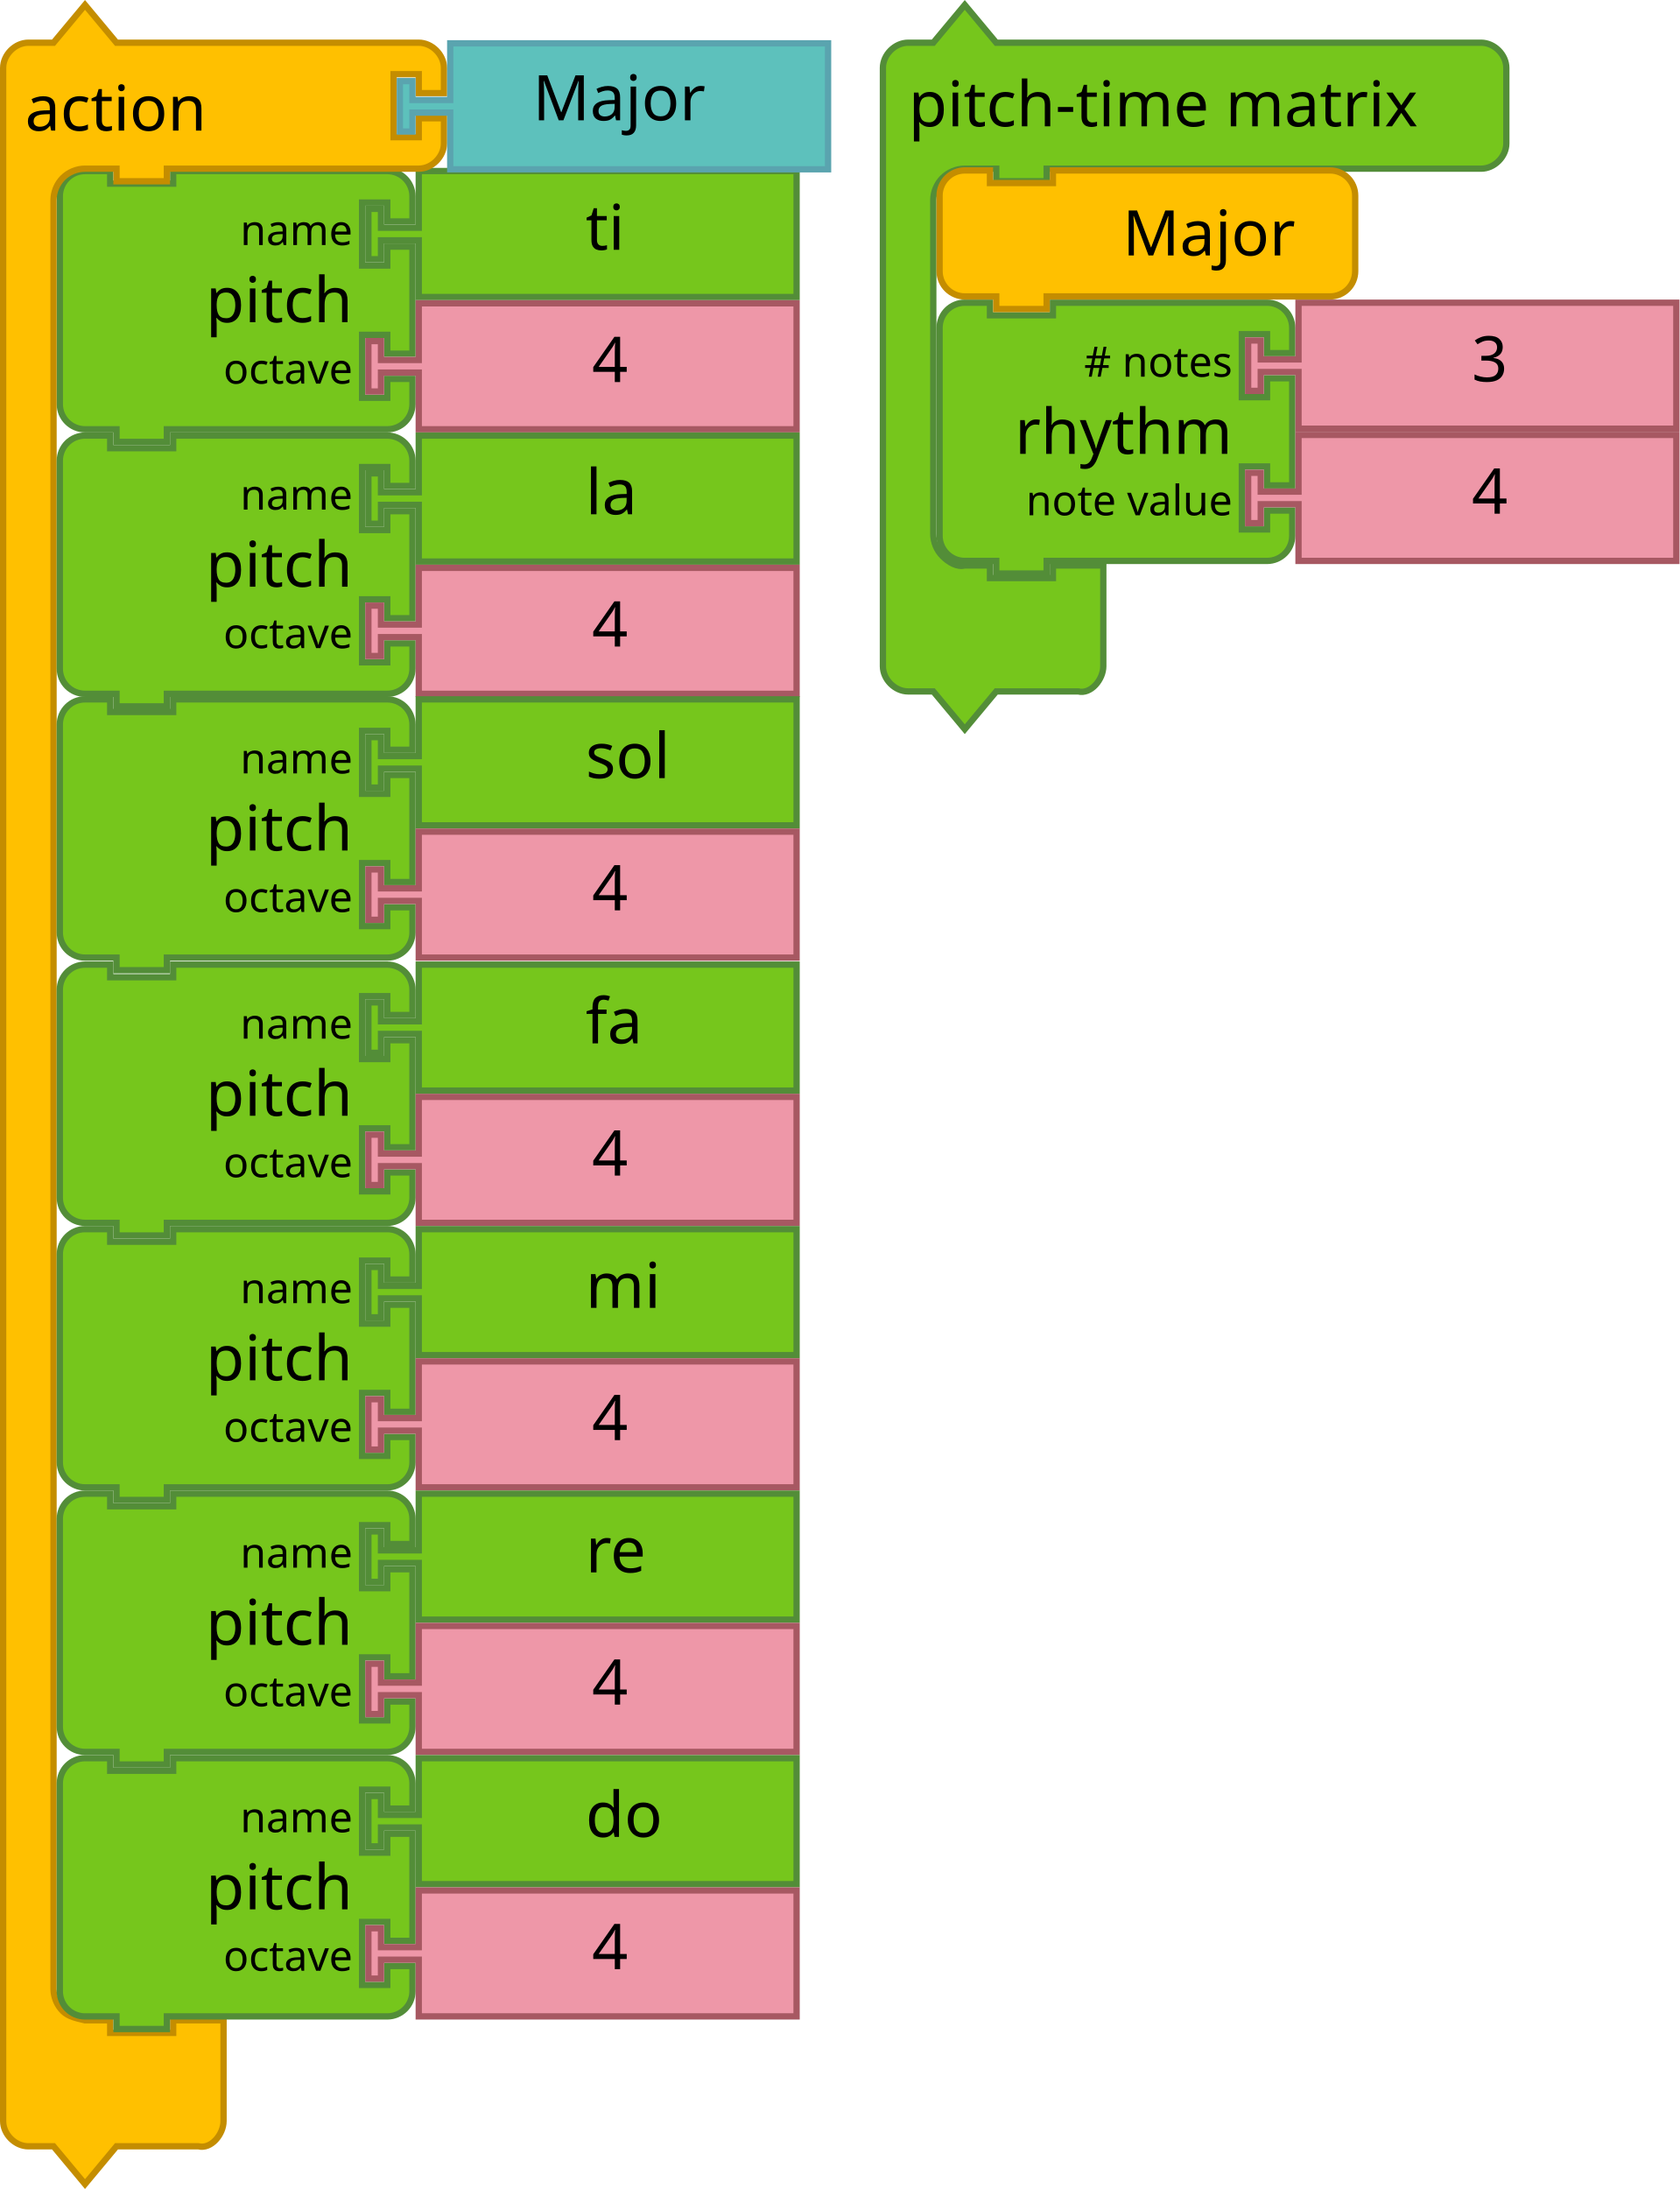
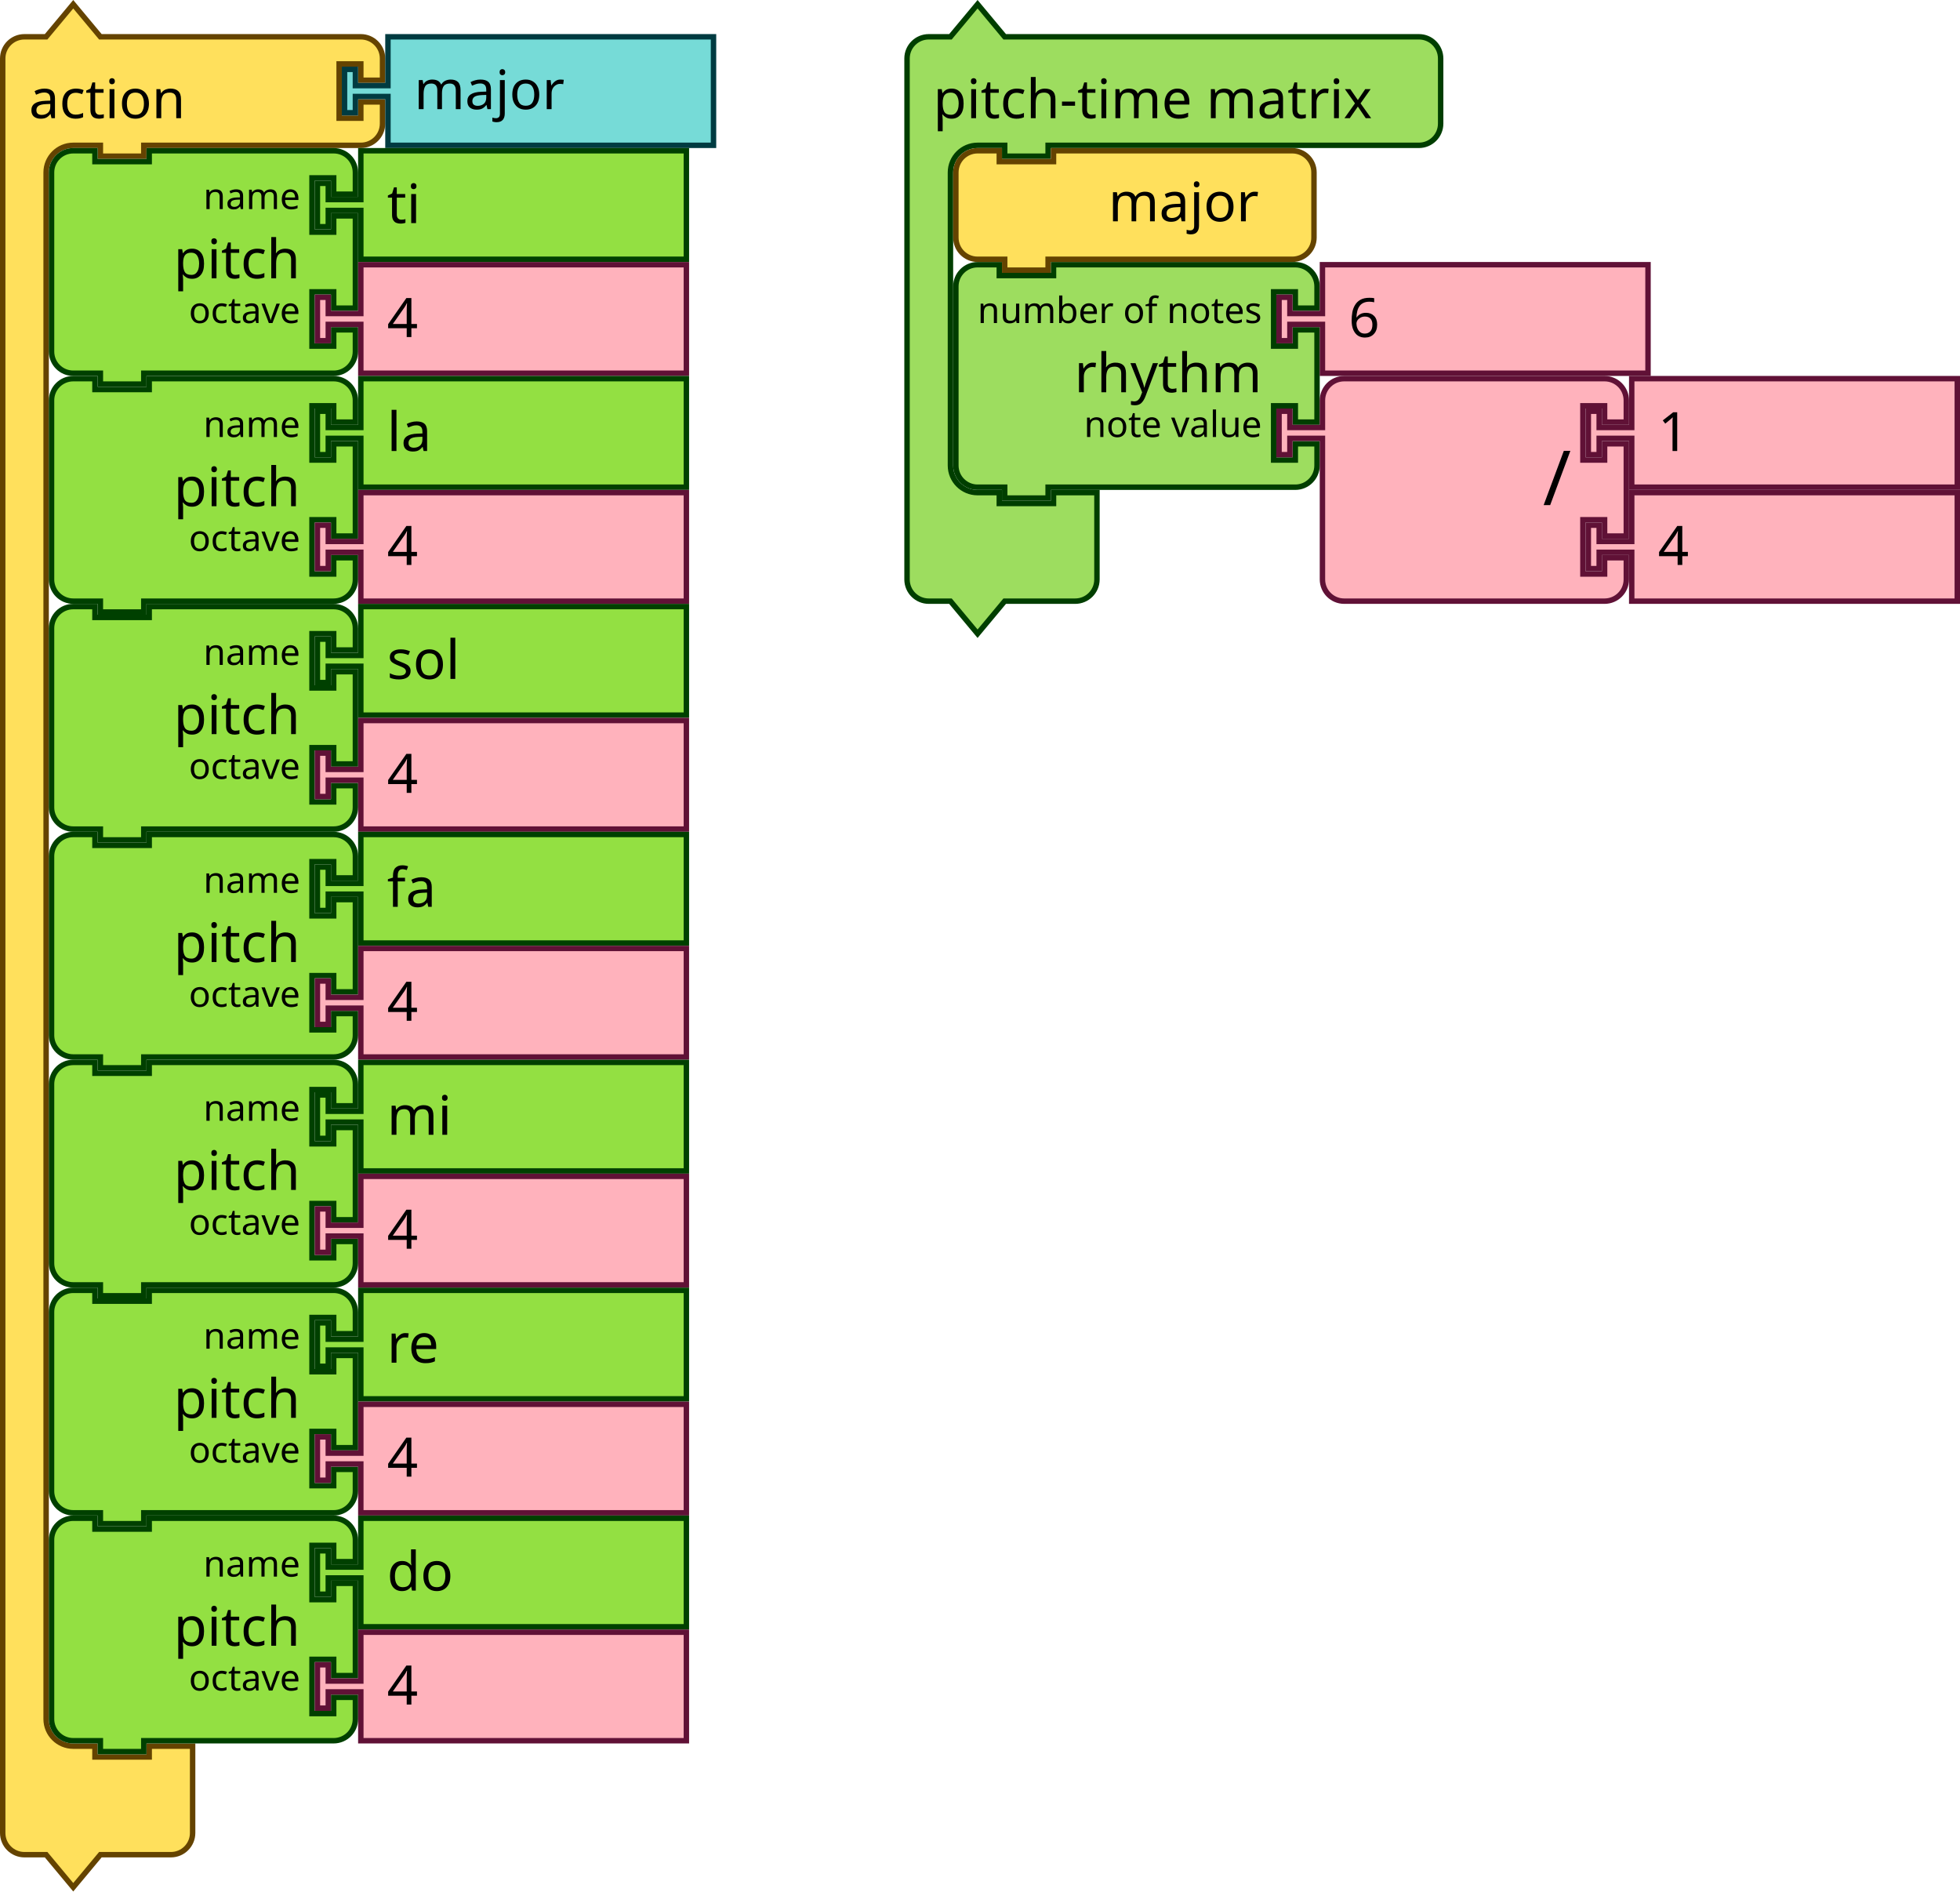
- <svg xmlns="http://www.w3.org/2000/svg" id="svg3641" height="695.124" width="533.416" version="1.1">
+ <svg xmlns="http://www.w3.org/2000/svg" version="1.1" width="541.842" height="522.843" id="svg3641">
  <defs id="defs3668" />
-   <g transform="translate(-18,-41.80545)" id="g4196">
-     <path d="m 37,112.124 0,-8 a 8,8 0 0 1 8,-8 l 8,0 0,4 20,0 0,-4 60,0 8,0 a 8,8 0 0 1 8,8 l 0,8 -8,0 0,-6 -8,0 0,20 8,0 0,-6 8,0 0,34 -8,0 0,-6 -8,0 0,20 8,0 0,-6 8,0 0,8 a 8,8 0 0 1 -8,8 l -8,0 -60,0 -2,0 0,4 -16,0 0,-4 -2,0 -8,0 a 8,8 0 0 1 -8,-8 l 0,-8 0,-42 0,-8 z" id="path3194" style="fill:#76C61C;fill-opacity:1;stroke:#538D38;stroke-width:2;stroke-linecap:round;stroke-opacity:1" />
-     <text id="text3196" style="font-size:20px;font-family:Sans;text-anchor:end;fill:#000000" x="36" y="95.124">
-       <tspan x="130" y="144.124" id="tspan3198">pitch</tspan>
-     </text>
-     <text id="text3200" style="font-size:13.333px;font-family:Sans;text-anchor:end;fill:#000000" x="36" y="97.124">
-       <tspan x="130" y="119.624" id="tspan3202">name</tspan>
-     </text>
-     <text id="text3204" style="font-size:13.333px;font-family:Sans;text-anchor:end;fill:#000000" x="36" y="99.124">
-       <tspan x="130" y="163.624" id="tspan3206">octave</tspan>
-     </text>
-     <path style="fill:#76C61C;fill-opacity:1;stroke:#538D38;stroke-width:2;stroke-linecap:round;stroke-opacity:1" id="path21" d="m 151,96.124 120,0 0,40 -120,0 0,-16 0,-2 -12,0 0,6 -4,0 0,-16 4,0 0,6 12,0 0,-2 z" />
-     <text x="184" style="font-size:20px;font-family:Sans;text-anchor:start;fill:#000000" id="text23" y="95.124">
-       <tspan id="tspan25" y="121.124" x="204">ti</tspan>
-     </text>
-     <path d="m 151,138.124 120,0 0,40 -120,0 0,-16 0,-2 -12,0 0,6 -4,0 0,-16 4,0 0,6 12,0 0,-2 z" id="path21-6" style="fill:#EE97A8;fill-opacity:1;stroke:#A75862;stroke-width:2;stroke-linecap:round;stroke-opacity:1" />
-     <text id="text23-9" style="font-size:20px;font-family:Sans;text-anchor:start;fill:#000000" x="186" y="137.124">
-       <tspan x="206" y="163.124" id="tspan25-8">4</tspan>
-     </text>
-   </g>
-   <path style="fill:#ffc000;fill-opacity:1;stroke:#c48d00;stroke-width:2;stroke-linecap:round;stroke-opacity:1" id="path3027-4" d="m 1,29.562 0,-8 c 0,-4.189 3.811,-8 8,-8 l 8,0 10,-12 10,12 18,0 70,0 8,0 c 4.189,0 8,3.811 8,8 l 0,8 -8,0 0,-6 -8,0 0,20 8,0 0,-6 8,0 0,8 c 0,4.189 -3.811,8 -8,8 l -8,0 -70,0 -2,0 0,4 -16,0 0,-4 -2,0 -8,0 c -2.618,0 -5.22,1.078 -7.071,2.929 C 18.078,58.342 17,60.944 17,63.562 l 0,8 0,552 0,8 c 0,2.618 1.078,5.22 2.929,7.071 1.851,1.851 4.531,2.294 7.071,2.929 l 8,0 0,4 20,0 0,-4 16,0 0,12 0,12 0,8 c 0,4.189 -3.936,9.016 -8,8 l -8,0 -18,0 -10,12 -10,-12 -8,0 c -4.189,0 -8,-3.811 -8,-8 l 0,-8 z" />
-   <text style="font-size:20px;font-family:Sans;text-anchor:start;fill:#000000" id="text3029-4" y="-1.532" x="-0.055">
-     <tspan id="tspan3031-5" y="41.468" x="7.945">action</tspan>
-   </text>
-   <path style="fill:#5DC1BC;fill-opacity:1;stroke:#5AA4AF;stroke-width:2;stroke-linecap:round;stroke-opacity:1" id="path21-2-0" d="m 143,13.757 120,0 0,40 -120,0 0,-16 0,-2 -12,0 0,6 -4,0 0,-16 4,0 0,6 12,0 0,-2 z" />
-   <text style="font-size:20px;font-family:Sans;text-anchor:start;fill:#000000" id="text23-2" y="12.213" x="149.218">
-     <tspan id="tspan25-1" y="38.213" x="169.218">Major</tspan>
-   </text>
-   <g transform="translate(-18,42.19455)" id="g4196-3">
-     <path d="m 37,112.124 0,-8 a 8,8 0 0 1 8,-8 l 8,0 0,4 20,0 0,-4 60,0 8,0 a 8,8 0 0 1 8,8 l 0,8 -8,0 0,-6 -8,0 0,20 8,0 0,-6 8,0 0,34 -8,0 0,-6 -8,0 0,20 8,0 0,-6 8,0 0,8 a 8,8 0 0 1 -8,8 l -8,0 -60,0 -2,0 0,4 -16,0 0,-4 -2,0 -8,0 a 8,8 0 0 1 -8,-8 l 0,-8 0,-42 0,-8 z" id="path3194-6" style="fill:#76C61C;fill-opacity:1;stroke:#538D38;stroke-width:2;stroke-linecap:round;stroke-opacity:1" />
-     <text id="text3196-7" style="font-size:20px;font-family:Sans;text-anchor:end;fill:#000000" x="36" y="95.124">
-       <tspan x="130" y="144.124" id="tspan3198-5">pitch</tspan>
-     </text>
-     <text id="text3200-3" style="font-size:13.333px;font-family:Sans;text-anchor:end;fill:#000000" x="36" y="97.124">
-       <tspan x="130" y="119.624" id="tspan3202-5">name</tspan>
-     </text>
-     <text id="text3204-6" style="font-size:13.333px;font-family:Sans;text-anchor:end;fill:#000000" x="36" y="99.124">
-       <tspan x="130" y="163.624" id="tspan3206-2">octave</tspan>
-     </text>
-     <path style="fill:#76C61C;fill-opacity:1;stroke:#538D38;stroke-width:2;stroke-linecap:round;stroke-opacity:1" id="path21-9" d="m 151,96.124 120,0 0,40 -120,0 0,-16 0,-2 -12,0 0,6 -4,0 0,-16 4,0 0,6 12,0 0,-2 z" />
-     <text x="184" style="font-size:20px;font-family:Sans;text-anchor:start;fill:#000000" id="text23-1" y="95.124">
-       <tspan id="tspan25-2" y="121.124" x="204">la</tspan>
-     </text>
-     <path d="m 151,138.124 120,0 0,40 -120,0 0,-16 0,-2 -12,0 0,6 -4,0 0,-16 4,0 0,6 12,0 0,-2 z" id="path21-6-7" style="fill:#EE97A8;fill-opacity:1;stroke:#A75862;stroke-width:2;stroke-linecap:round;stroke-opacity:1" />
-     <text id="text23-9-0" style="font-size:20px;font-family:Sans;text-anchor:start;fill:#000000" x="186" y="137.124">
-       <tspan x="206" y="163.124" id="tspan25-8-9">4</tspan>
-     </text>
-   </g>
-   <g transform="translate(-18,125.9654)" id="g4196-36">
-     <path d="m 37,112.124 0,-8 a 8,8 0 0 1 8,-8 l 8,0 0,4 20,0 0,-4 60,0 8,0 a 8,8 0 0 1 8,8 l 0,8 -8,0 0,-6 -8,0 0,20 8,0 0,-6 8,0 0,34 -8,0 0,-6 -8,0 0,20 8,0 0,-6 8,0 0,8 a 8,8 0 0 1 -8,8 l -8,0 -60,0 -2,0 0,4 -16,0 0,-4 -2,0 -8,0 a 8,8 0 0 1 -8,-8 l 0,-8 0,-42 0,-8 z" id="path3194-0" style="fill:#76C61C;fill-opacity:1;stroke:#538D38;stroke-width:2;stroke-linecap:round;stroke-opacity:1" />
-     <text id="text3196-6" style="font-size:20px;font-family:Sans;text-anchor:end;fill:#000000" x="36" y="95.124">
-       <tspan x="130" y="144.124" id="tspan3198-2">pitch</tspan>
-     </text>
-     <text id="text3200-6" style="font-size:13.333px;font-family:Sans;text-anchor:end;fill:#000000" x="36" y="97.124">
-       <tspan x="130" y="119.624" id="tspan3202-1">name</tspan>
-     </text>
-     <text id="text3204-8" style="font-size:13.333px;font-family:Sans;text-anchor:end;fill:#000000" x="36" y="99.124">
-       <tspan x="130" y="163.624" id="tspan3206-7">octave</tspan>
-     </text>
-     <path style="fill:#76C61C;fill-opacity:1;stroke:#538D38;stroke-width:2;stroke-linecap:round;stroke-opacity:1" id="path21-92" d="m 151,96.124 120,0 0,40 -120,0 0,-16 0,-2 -12,0 0,6 -4,0 0,-16 4,0 0,6 12,0 0,-2 z" />
-     <text x="184" style="font-size:20px;font-family:Sans;text-anchor:start;fill:#000000" id="text23-0" y="95.124">
-       <tspan id="tspan25-23" y="121.124" x="204">sol</tspan>
-     </text>
-     <path d="m 151,138.124 120,0 0,40 -120,0 0,-16 0,-2 -12,0 0,6 -4,0 0,-16 4,0 0,6 12,0 0,-2 z" id="path21-6-75" style="fill:#EE97A8;fill-opacity:1;stroke:#A75862;stroke-width:2;stroke-linecap:round;stroke-opacity:1" />
-     <text id="text23-9-9" style="font-size:20px;font-family:Sans;text-anchor:start;fill:#000000" x="186" y="137.124">
-       <tspan x="206" y="163.124" id="tspan25-8-2">4</tspan>
-     </text>
-   </g>
-   <g transform="translate(-18,210.1945)" id="g4196-2">
-     <path d="m 37,112.124 0,-8 a 8,8 0 0 1 8,-8 l 8,0 0,4 20,0 0,-4 60,0 8,0 a 8,8 0 0 1 8,8 l 0,8 -8,0 0,-6 -8,0 0,20 8,0 0,-6 8,0 0,34 -8,0 0,-6 -8,0 0,20 8,0 0,-6 8,0 0,8 a 8,8 0 0 1 -8,8 l -8,0 -60,0 -2,0 0,4 -16,0 0,-4 -2,0 -8,0 a 8,8 0 0 1 -8,-8 l 0,-8 0,-42 0,-8 z" id="path3194-8" style="fill:#76C61C;fill-opacity:1;stroke:#538D38;stroke-width:2;stroke-linecap:round;stroke-opacity:1" />
-     <text id="text3196-9" style="font-size:20px;font-family:Sans;text-anchor:end;fill:#000000" x="36" y="95.124">
-       <tspan x="130" y="144.124" id="tspan3198-7">pitch</tspan>
-     </text>
-     <text id="text3200-36" style="font-size:13.333px;font-family:Sans;text-anchor:end;fill:#000000" x="36" y="97.124">
-       <tspan x="130" y="119.624" id="tspan3202-12">name</tspan>
-     </text>
-     <text id="text3204-9" style="font-size:13.333px;font-family:Sans;text-anchor:end;fill:#000000" x="36" y="99.124">
-       <tspan x="130" y="163.624" id="tspan3206-3">octave</tspan>
-     </text>
-     <path style="fill:#76C61C;fill-opacity:1;stroke:#538D38;stroke-width:2;stroke-linecap:round;stroke-opacity:1" id="path21-1" d="m 151,96.124 120,0 0,40 -120,0 0,-16 0,-2 -12,0 0,6 -4,0 0,-16 4,0 0,6 12,0 0,-2 z" />
-     <text x="184" style="font-size:20px;font-family:Sans;text-anchor:start;fill:#000000" id="text23-94" y="95.124">
-       <tspan id="tspan25-7" y="121.124" x="204">fa</tspan>
-     </text>
-     <path d="m 151,138.124 120,0 0,40 -120,0 0,-16 0,-2 -12,0 0,6 -4,0 0,-16 4,0 0,6 12,0 0,-2 z" id="path21-6-8" style="fill:#EE97A8;fill-opacity:1;stroke:#A75862;stroke-width:2;stroke-linecap:round;stroke-opacity:1" />
-     <text id="text23-9-4" style="font-size:20px;font-family:Sans;text-anchor:start;fill:#000000" x="186" y="137.124">
-       <tspan x="206" y="163.124" id="tspan25-8-5">4</tspan>
-     </text>
-   </g>
-   <g transform="translate(-18,294.1945)" id="g4196-0">
-     <path d="m 37,112.124 0,-8 a 8,8 0 0 1 8,-8 l 8,0 0,4 20,0 0,-4 60,0 8,0 a 8,8 0 0 1 8,8 l 0,8 -8,0 0,-6 -8,0 0,20 8,0 0,-6 8,0 0,34 -8,0 0,-6 -8,0 0,20 8,0 0,-6 8,0 0,8 a 8,8 0 0 1 -8,8 l -8,0 -60,0 -2,0 0,4 -16,0 0,-4 -2,0 -8,0 a 8,8 0 0 1 -8,-8 l 0,-8 0,-42 0,-8 z" id="path3194-3" style="fill:#76C61C;fill-opacity:1;stroke:#538D38;stroke-width:2;stroke-linecap:round;stroke-opacity:1" />
-     <text id="text3196-61" style="font-size:20px;font-family:Sans;text-anchor:end;fill:#000000" x="36" y="95.124">
-       <tspan x="130" y="144.124" id="tspan3198-0">pitch</tspan>
-     </text>
-     <text id="text3200-63" style="font-size:13.333px;font-family:Sans;text-anchor:end;fill:#000000" x="36" y="97.124">
-       <tspan x="130" y="119.624" id="tspan3202-2">name</tspan>
-     </text>
-     <text id="text3204-0" style="font-size:13.333px;font-family:Sans;text-anchor:end;fill:#000000" x="36" y="99.124">
-       <tspan x="130" y="163.624" id="tspan3206-6">octave</tspan>
-     </text>
-     <path style="fill:#76C61C;fill-opacity:1;stroke:#538D38;stroke-width:2;stroke-linecap:round;stroke-opacity:1" id="path21-15" d="m 151,96.124 120,0 0,40 -120,0 0,-16 0,-2 -12,0 0,6 -4,0 0,-16 4,0 0,6 12,0 0,-2 z" />
-     <text x="184" style="font-size:20px;font-family:Sans;text-anchor:start;fill:#000000" id="text23-5" y="95.124">
-       <tspan id="tspan25-4" y="121.124" x="204">mi</tspan>
-     </text>
-     <path d="m 151,138.124 120,0 0,40 -120,0 0,-16 0,-2 -12,0 0,6 -4,0 0,-16 4,0 0,6 12,0 0,-2 z" id="path21-6-76" style="fill:#EE97A8;fill-opacity:1;stroke:#A75862;stroke-width:2;stroke-linecap:round;stroke-opacity:1" />
-     <text id="text23-9-5" style="font-size:20px;font-family:Sans;text-anchor:start;fill:#000000" x="186" y="137.124">
-       <tspan x="206" y="163.124" id="tspan25-8-6">4</tspan>
-     </text>
-   </g>
-   <g transform="translate(-18,378.1945)" id="g4196-9">
-     <path d="m 37,112.124 0,-8 a 8,8 0 0 1 8,-8 l 8,0 0,4 20,0 0,-4 60,0 8,0 a 8,8 0 0 1 8,8 l 0,8 -8,0 0,-6 -8,0 0,20 8,0 0,-6 8,0 0,34 -8,0 0,-6 -8,0 0,20 8,0 0,-6 8,0 0,8 a 8,8 0 0 1 -8,8 l -8,0 -60,0 -2,0 0,4 -16,0 0,-4 -2,0 -8,0 a 8,8 0 0 1 -8,-8 l 0,-8 0,-42 0,-8 z" id="path3194-37" style="fill:#76C61C;fill-opacity:1;stroke:#538D38;stroke-width:2;stroke-linecap:round;stroke-opacity:1" />
-     <text id="text3196-4" style="font-size:20px;font-family:Sans;text-anchor:end;fill:#000000" x="36" y="95.124">
-       <tspan x="130" y="144.124" id="tspan3198-52">pitch</tspan>
-     </text>
-     <text id="text3200-5" style="font-size:13.333px;font-family:Sans;text-anchor:end;fill:#000000" x="36" y="97.124">
-       <tspan x="130" y="119.624" id="tspan3202-4">name</tspan>
-     </text>
-     <text id="text3204-7" style="font-size:13.333px;font-family:Sans;text-anchor:end;fill:#000000" x="36" y="99.124">
-       <tspan x="130" y="163.624" id="tspan3206-4">octave</tspan>
-     </text>
-     <path style="fill:#76C61C;fill-opacity:1;stroke:#538D38;stroke-width:2;stroke-linecap:round;stroke-opacity:1" id="path21-4" d="m 151,96.124 120,0 0,40 -120,0 0,-16 0,-2 -12,0 0,6 -4,0 0,-16 4,0 0,6 12,0 0,-2 z" />
-     <text x="184" style="font-size:20px;font-family:Sans;text-anchor:start;fill:#000000" id="text23-3" y="95.124">
-       <tspan id="tspan25-0" y="121.124" x="204">re</tspan>
-     </text>
-     <path d="m 151,138.124 120,0 0,40 -120,0 0,-16 0,-2 -12,0 0,6 -4,0 0,-16 4,0 0,6 12,0 0,-2 z" id="path21-6-78" style="fill:#EE97A8;fill-opacity:1;stroke:#A75862;stroke-width:2;stroke-linecap:round;stroke-opacity:1" />
-     <text id="text23-9-6" style="font-size:20px;font-family:Sans;text-anchor:start;fill:#000000" x="186" y="137.124">
-       <tspan x="206" y="163.124" id="tspan25-8-8">4</tspan>
-     </text>
-   </g>
-   <g transform="translate(-18,462.1945)" id="g4196-8">
-     <path d="m 37,112.124 0,-8 a 8,8 0 0 1 8,-8 l 8,0 0,4 20,0 0,-4 60,0 8,0 a 8,8 0 0 1 8,8 l 0,8 -8,0 0,-6 -8,0 0,20 8,0 0,-6 8,0 0,34 -8,0 0,-6 -8,0 0,20 8,0 0,-6 8,0 0,8 a 8,8 0 0 1 -8,8 l -8,0 -60,0 -2,0 0,4 -16,0 0,-4 -2,0 -8,0 a 8,8 0 0 1 -8,-8 l 0,-8 0,-42 0,-8 z" id="path3194-4" style="fill:#76C61C;fill-opacity:1;stroke:#538D38;stroke-width:2;stroke-linecap:round;stroke-opacity:1" />
-     <text id="text3196-3" style="font-size:20px;font-family:Sans;text-anchor:end;fill:#000000" x="36" y="95.124">
-       <tspan x="130" y="144.124" id="tspan3198-1">pitch</tspan>
-     </text>
-     <text id="text3200-4" style="font-size:13.333px;font-family:Sans;text-anchor:end;fill:#000000" x="36" y="97.124">
-       <tspan x="130" y="119.624" id="tspan3202-9">name</tspan>
-     </text>
-     <text id="text3204-2" style="font-size:13.333px;font-family:Sans;text-anchor:end;fill:#000000" x="36" y="99.124">
-       <tspan x="130" y="163.624" id="tspan3206-0">octave</tspan>
-     </text>
-     <path style="fill:#76C61C;fill-opacity:1;stroke:#538D38;stroke-width:2;stroke-linecap:round;stroke-opacity:1" id="path21-68" d="m 151,96.124 120,0 0,40 -120,0 0,-16 0,-2 -12,0 0,6 -4,0 0,-16 4,0 0,6 12,0 0,-2 z" />
-     <text x="184" style="font-size:20px;font-family:Sans;text-anchor:start;fill:#000000" id="text23-92" y="95.124">
-       <tspan id="tspan25-6" y="121.124" x="204">do</tspan>
-     </text>
-     <path d="m 151,138.124 120,0 0,40 -120,0 0,-16 0,-2 -12,0 0,6 -4,0 0,-16 4,0 0,6 12,0 0,-2 z" id="path21-6-6" style="fill:#EE97A8;fill-opacity:1;stroke:#A75862;stroke-width:2;stroke-linecap:round;stroke-opacity:1" />
-     <text id="text23-9-49" style="font-size:20px;font-family:Sans;text-anchor:start;fill:#000000" x="186" y="137.124">
-       <tspan x="206" y="163.124" id="tspan25-8-50">4</tspan>
-     </text>
-   </g>
-   <g id="g5004" transform="translate(-206.5836,-33.99999)">
-     <path style="fill:#76C61C;fill-opacity:1;stroke:#538D38;stroke-width:2;stroke-linecap:round;stroke-opacity:1" id="path3194-5" d="m 505,146.124 0,-8 a 8,8 0 0 1 8,-8 l 8,0 0,4 20,0 0,-4 60,0 8,0 a 8,8 0 0 1 8,8 l 0,8 -8,0 0,-6 -8,0 0,20 8,0 0,-6 8,0 0,34 -8,0 0,-6 -8,0 0,20 8,0 0,-6 8,0 0,8 a 8,8 0 0 1 -8,8 l -8,0 -60,0 -2,0 0,4 -16,0 0,-4 -2,0 -8,0 a 8,8 0 0 1 -8,-8 l 0,-8 0,-42 0,-8 z" />
-     <text style="font-size:20px;font-family:Sans;text-anchor:end;fill:#000000" id="text3196-8" x="504" y="129.124">
-       <tspan id="tspan3198-7-3" y="178.124" x="598">rhythm</tspan>
-     </text>
-     <text style="font-size:13.333px;font-family:Sans;text-anchor:end;fill:#000000" id="text3200-4-6" x="504" y="131.124">
-       <tspan id="tspan3202-8" y="153.624" x="598"># notes</tspan>
-     </text>
-     <text style="font-size:13.333px;font-family:Sans;text-anchor:end;fill:#000000" id="text3204-2-0" x="504" y="133.124">
-       <tspan id="tspan3206-3-6" y="197.624" x="598">note value</tspan>
-     </text>
-     <path style="fill:#EE97A8;fill-opacity:1;stroke:#A75862;stroke-width:2;stroke-linecap:round;stroke-opacity:1" id="path21-6-1" d="m 619,172.124 120,0 0,40 -120,0 0,-16 0,-2 -12,0 0,6 -4,0 0,-16 4,0 0,6 12,0 0,-2 z" />
-     <text y="171.124" x="654" style="font-size:20px;font-family:Sans;text-anchor:start;fill:#000000" id="text23-9-1">
-       <tspan id="tspan25-8-9-7" y="197.124" x="674">4</tspan>
-     </text>
-     <path style="fill:#EE97A8;fill-opacity:1;stroke:#A75862;stroke-width:2;stroke-linecap:round;stroke-opacity:1" id="path21-6-15" d="m 619,130.124 120,0 0,40 -120,0 0,-16 0,-2 -12,0 0,6 -4,0 0,-16 4,0 0,6 12,0 0,-2 z" />
-     <text y="129.124" x="654" style="font-size:20px;font-family:Sans;text-anchor:start;fill:#000000" id="text23-9-6-9">
-       <tspan id="tspan25-8-1" y="155.124" x="674">3</tspan>
-     </text>
-     <path style="fill:#76C61C;fill-opacity:1;stroke:#538D38;stroke-width:2;stroke-linecap:round;stroke-opacity:1" id="path3660" d="m 487,63.562 0,-8 c 0,-4.189 3.811,-8 8,-8 l 8,0 10,-12 10,12 18,0 128,0 8,0 c 4.189,0 8,3.811 8,8 l 0,8 0,8 0,8 c 0,4.189 -3.811,8 -8,8 l -8,0 -128,0 -2,0 0,4 -16,0 0,-4 -2,0 -8,0 c -2.618,0 -5.22,1.078 -7.071,2.929 C 504.078,92.342 503,94.944 503,97.562 l 0,8 0,90 0,8 c 0,2.618 1.078,5.22 2.929,7.071 1.851,1.851 4.531,3.564 7.071,2.929 l 8,0 0,4 20,0 0,-4 16,0 0,12 0,12 0,8 c 0,4.189 -3.936,9.016 -8,8 l -8,0 -18,0 -10,12 -10,-12 -8,0 c -4.189,0 -8,-3.811 -8,-8 l 0,-8 z" />
-     <text y="31.124" x="487.145" style="font-size:20px;font-family:Sans;text-anchor:start;fill:#000000" id="text3662">
-       <tspan id="tspan3664" y="74.124" x="495.145">pitch-time matrix</tspan>
-     </text>
-     <g id="g3918-9" transform="translate(504,87.12408)">
-       <path d="M 1,17 1,9 A 8,8 0 0 1 9,1 l 8,0 0,4 20,0 0,-4 80,0 8,0 a 8,8 0 0 1 8,8 l 0,8 0,8 0,8 a 8,8 0 0 1 -8,8 l -8,0 -80,0 -2,0 0,4 -16,0 0,-4 -2,0 -8,0 A 8,8 0 0 1 1,33 l 0,-8 z" id="path3058-8" style="fill:#ffc000;fill-opacity:1;stroke:#c48d00;stroke-width:2;stroke-linecap:round;stroke-opacity:1" />
-       <text id="text3060-6" style="font-size:20px;font-family:Sans;text-anchor:end;fill:#000000">
-         <tspan x="114" y="28" id="tspan3062-0">Major</tspan>
-       </text>
+   <g id="g959" transform="translate(0,0.4215374)">
+     <g id="g957" transform="scale(1.5)">
+       <path id="path947" style="fill:#ffe05c;fill-opacity:1;stroke:#644300;stroke-width:1;stroke-linecap:round;stroke-opacity:1" d="m 0.5,14.5 v -4 a 4,4 90 0 1 4,-4 h 4 l 5,-6 5,6 h 9 35 4 a 4,4 90 0 1 4,4 v 4 h -4 v -3 h -4 v 10 h 4 v -3 h 4 v 4 a 4,4 90 0 1 -4,4 h -4 -35 -1 v 2 h -8 v -2 h -1 -4 a 5,5 90 0 0 -5,5 v 4 4 273 4 a 5,5 90 0 0 5,5 h 4 v 2 h 10 v -2 h 8 v 6 6 4 a 4,4 90 0 1 -4,4 h -4 -9 l -5,6 -5,-6 h -4 a 4,4 90 0 1 -4,-4 v -4 z" />
+       <text id="text951" style="font-size:10px;font-family:sans-serif;text-anchor:start;fill:#000000">
+         <tspan id="tspan949" y="21.5" x="5.333">action</tspan>
+       </text>
+       <text id="text955" style="font-size:6.667px;font-family:sans-serif;text-anchor:end;fill:#000000">
+         <tspan id="tspan953" y="5.25" x="60.333" />
+       </text>
+     </g>
+   </g>
+   <g id="g969" transform="translate(94.5,9.421537)">
+     <g id="g967" transform="scale(1.5)">
+       <path id="path961" style="fill:#76dbd7;fill-opacity:1;stroke:#003b41;stroke-width:1;stroke-linecap:round;stroke-opacity:1" d="m 8.5,0.5 h 60 v 20 h -60 v -8 -1 h -6 v 3 h -2 v -8 h 2 v 3 h 6 v -1 z" />
+       <text id="text965" style="font-size:10px;font-family:sans-serif;text-anchor:start;fill:#000000">
+         <tspan id="tspan963" y="13.833" x="13.333">major</tspan>
+       </text>
+     </g>
+   </g>
+   <g id="g987" transform="translate(13.5,40.92154)">
+     <g id="g985" transform="scale(1.5)">
+       <path id="path971" style="fill:#93e042;fill-opacity:1;stroke:#004000;stroke-width:1;stroke-linecap:round;stroke-opacity:1" d="m 0.5,8.5 v -4 a 4,4 90 0 1 4,-4 h 4 v 2 h 10 v -2 h 30 4 a 4,4 90 0 1 4,4 v 4 h -4 v -3 h -4 v 10 h 4 v -3 h 4 v 17 h -4 v -3 h -4 v 10 h 4 v -3 h 4 v 4 a 4,4 90 0 1 -4,4 h -4 -30 -1 v 2 h -8 v -2 h -1 -4 a 4,4 90 0 1 -4,-4 v -4 -21 z" />
+       <text id="text975" style="font-size:10px;font-family:sans-serif;text-anchor:end;fill:#000000">
+         <tspan id="tspan973" y="24" x="46.333">pitch</tspan>
+       </text>
+       <text id="text979" style="font-size:6.667px;font-family:sans-serif;text-anchor:end;fill:#000000">
+         <tspan id="tspan977" y="11.25" x="46.333">name</tspan>
+       </text>
+       <text id="text983" style="font-size:6.667px;font-family:sans-serif;text-anchor:end;fill:#000000">
+         <tspan id="tspan981" y="32.25" x="46.333">octave</tspan>
+       </text>
+     </g>
+   </g>
+   <g id="g997" transform="translate(87,40.92154)">
+     <g id="g995" transform="scale(1.5)">
+       <path id="path989" style="fill:#93e042;fill-opacity:1;stroke:#004000;stroke-width:1;stroke-linecap:round;stroke-opacity:1" d="m 8.5,0.5 h 60 v 20 h -60 v -8 -1 h -6 v 3 h -2 v -8 h 2 v 3 h 6 v -1 z" />
+       <text id="text993" style="font-size:10px;font-family:sans-serif;text-anchor:start;fill:#000000">
+         <tspan id="tspan991" y="13.833" x="13.333">ti</tspan>
+       </text>
+     </g>
+   </g>
+   <g id="g1007" transform="translate(87,72.42154)">
+     <g id="g1005" transform="scale(1.5)">
+       <path id="path999" style="fill:#ffb2bc;fill-opacity:1;stroke:#601136;stroke-width:1;stroke-linecap:round;stroke-opacity:1" d="m 8.5,0.5 h 60 v 20 h -60 v -8 -1 h -6 v 3 h -2 v -8 h 2 v 3 h 6 v -1 z" />
+       <text id="text1003" style="font-size:10px;font-family:sans-serif;text-anchor:start;fill:#000000">
+         <tspan id="tspan1001" y="13.833" x="13.333">4</tspan>
+       </text>
+     </g>
+   </g>
+   <g id="g1025" transform="translate(13.5,103.9215)">
+     <g id="g1023" transform="scale(1.5)">
+       <path id="path1009" style="fill:#93e042;fill-opacity:1;stroke:#004000;stroke-width:1;stroke-linecap:round;stroke-opacity:1" d="m 0.5,8.5 v -4 a 4,4 90 0 1 4,-4 h 4 v 2 h 10 v -2 h 30 4 a 4,4 90 0 1 4,4 v 4 h -4 v -3 h -4 v 10 h 4 v -3 h 4 v 17 h -4 v -3 h -4 v 10 h 4 v -3 h 4 v 4 a 4,4 90 0 1 -4,4 h -4 -30 -1 v 2 h -8 v -2 h -1 -4 a 4,4 90 0 1 -4,-4 v -4 -21 z" />
+       <text id="text1013" style="font-size:10px;font-family:sans-serif;text-anchor:end;fill:#000000">
+         <tspan id="tspan1011" y="24" x="46.333">pitch</tspan>
+       </text>
+       <text id="text1017" style="font-size:6.667px;font-family:sans-serif;text-anchor:end;fill:#000000">
+         <tspan id="tspan1015" y="11.25" x="46.333">name</tspan>
+       </text>
+       <text id="text1021" style="font-size:6.667px;font-family:sans-serif;text-anchor:end;fill:#000000">
+         <tspan id="tspan1019" y="32.25" x="46.333">octave</tspan>
+       </text>
+     </g>
+   </g>
+   <g id="g1035" transform="translate(87,103.9215)">
+     <g id="g1033" transform="scale(1.5)">
+       <path id="path1027" style="fill:#93e042;fill-opacity:1;stroke:#004000;stroke-width:1;stroke-linecap:round;stroke-opacity:1" d="m 8.5,0.5 h 60 v 20 h -60 v -8 -1 h -6 v 3 h -2 v -8 h 2 v 3 h 6 v -1 z" />
+       <text id="text1031" style="font-size:10px;font-family:sans-serif;text-anchor:start;fill:#000000">
+         <tspan id="tspan1029" y="13.833" x="13.333">la</tspan>
+       </text>
+     </g>
+   </g>
+   <g id="g1045" transform="translate(87,135.4215)">
+     <g id="g1043" transform="scale(1.5)">
+       <path id="path1037" style="fill:#ffb2bc;fill-opacity:1;stroke:#601136;stroke-width:1;stroke-linecap:round;stroke-opacity:1" d="m 8.5,0.5 h 60 v 20 h -60 v -8 -1 h -6 v 3 h -2 v -8 h 2 v 3 h 6 v -1 z" />
+       <text id="text1041" style="font-size:10px;font-family:sans-serif;text-anchor:start;fill:#000000">
+         <tspan id="tspan1039" y="13.833" x="13.333">4</tspan>
+       </text>
+     </g>
+   </g>
+   <g id="g1063" transform="translate(13.5,166.9215)">
+     <g id="g1061" transform="scale(1.5)">
+       <path id="path1047" style="fill:#93e042;fill-opacity:1;stroke:#004000;stroke-width:1;stroke-linecap:round;stroke-opacity:1" d="m 0.5,8.5 v -4 a 4,4 90 0 1 4,-4 h 4 v 2 h 10 v -2 h 30 4 a 4,4 90 0 1 4,4 v 4 h -4 v -3 h -4 v 10 h 4 v -3 h 4 v 17 h -4 v -3 h -4 v 10 h 4 v -3 h 4 v 4 a 4,4 90 0 1 -4,4 h -4 -30 -1 v 2 h -8 v -2 h -1 -4 a 4,4 90 0 1 -4,-4 v -4 -21 z" />
+       <text id="text1051" style="font-size:10px;font-family:sans-serif;text-anchor:end;fill:#000000">
+         <tspan id="tspan1049" y="24" x="46.333">pitch</tspan>
+       </text>
+       <text id="text1055" style="font-size:6.667px;font-family:sans-serif;text-anchor:end;fill:#000000">
+         <tspan id="tspan1053" y="11.25" x="46.333">name</tspan>
+       </text>
+       <text id="text1059" style="font-size:6.667px;font-family:sans-serif;text-anchor:end;fill:#000000">
+         <tspan id="tspan1057" y="32.25" x="46.333">octave</tspan>
+       </text>
+     </g>
+   </g>
+   <g id="g1073" transform="translate(87,166.9215)">
+     <g id="g1071" transform="scale(1.5)">
+       <path id="path1065" style="fill:#93e042;fill-opacity:1;stroke:#004000;stroke-width:1;stroke-linecap:round;stroke-opacity:1" d="m 8.5,0.5 h 60 v 20 h -60 v -8 -1 h -6 v 3 h -2 v -8 h 2 v 3 h 6 v -1 z" />
+       <text id="text1069" style="font-size:10px;font-family:sans-serif;text-anchor:start;fill:#000000">
+         <tspan id="tspan1067" y="13.833" x="13.333">sol</tspan>
+       </text>
+     </g>
+   </g>
+   <g id="g1083" transform="translate(87,198.4215)">
+     <g id="g1081" transform="scale(1.5)">
+       <path id="path1075" style="fill:#ffb2bc;fill-opacity:1;stroke:#601136;stroke-width:1;stroke-linecap:round;stroke-opacity:1" d="m 8.5,0.5 h 60 v 20 h -60 v -8 -1 h -6 v 3 h -2 v -8 h 2 v 3 h 6 v -1 z" />
+       <text id="text1079" style="font-size:10px;font-family:sans-serif;text-anchor:start;fill:#000000">
+         <tspan id="tspan1077" y="13.833" x="13.333">4</tspan>
+       </text>
+     </g>
+   </g>
+   <g id="g1101" transform="translate(13.5,229.9215)">
+     <g id="g1099" transform="scale(1.5)">
+       <path id="path1085" style="fill:#93e042;fill-opacity:1;stroke:#004000;stroke-width:1;stroke-linecap:round;stroke-opacity:1" d="m 0.5,8.5 v -4 a 4,4 90 0 1 4,-4 h 4 v 2 h 10 v -2 h 30 4 a 4,4 90 0 1 4,4 v 4 h -4 v -3 h -4 v 10 h 4 v -3 h 4 v 17 h -4 v -3 h -4 v 10 h 4 v -3 h 4 v 4 a 4,4 90 0 1 -4,4 h -4 -30 -1 v 2 h -8 v -2 h -1 -4 a 4,4 90 0 1 -4,-4 v -4 -21 z" />
+       <text id="text1089" style="font-size:10px;font-family:sans-serif;text-anchor:end;fill:#000000">
+         <tspan id="tspan1087" y="24" x="46.333">pitch</tspan>
+       </text>
+       <text id="text1093" style="font-size:6.667px;font-family:sans-serif;text-anchor:end;fill:#000000">
+         <tspan id="tspan1091" y="11.25" x="46.333">name</tspan>
+       </text>
+       <text id="text1097" style="font-size:6.667px;font-family:sans-serif;text-anchor:end;fill:#000000">
+         <tspan id="tspan1095" y="32.25" x="46.333">octave</tspan>
+       </text>
+     </g>
+   </g>
+   <g id="g1111" transform="translate(87,229.9215)">
+     <g id="g1109" transform="scale(1.5)">
+       <path id="path1103" style="fill:#93e042;fill-opacity:1;stroke:#004000;stroke-width:1;stroke-linecap:round;stroke-opacity:1" d="m 8.5,0.5 h 60 v 20 h -60 v -8 -1 h -6 v 3 h -2 v -8 h 2 v 3 h 6 v -1 z" />
+       <text id="text1107" style="font-size:10px;font-family:sans-serif;text-anchor:start;fill:#000000">
+         <tspan id="tspan1105" y="13.833" x="13.333">fa</tspan>
+       </text>
+     </g>
+   </g>
+   <g id="g1121" transform="translate(87,261.4215)">
+     <g id="g1119" transform="scale(1.5)">
+       <path id="path1113" style="fill:#ffb2bc;fill-opacity:1;stroke:#601136;stroke-width:1;stroke-linecap:round;stroke-opacity:1" d="m 8.5,0.5 h 60 v 20 h -60 v -8 -1 h -6 v 3 h -2 v -8 h 2 v 3 h 6 v -1 z" />
+       <text id="text1117" style="font-size:10px;font-family:sans-serif;text-anchor:start;fill:#000000">
+         <tspan id="tspan1115" y="13.833" x="13.333">4</tspan>
+       </text>
+     </g>
+   </g>
+   <g id="g1139" transform="translate(13.5,292.9215)">
+     <g id="g1137" transform="scale(1.5)">
+       <path id="path1123" style="fill:#93e042;fill-opacity:1;stroke:#004000;stroke-width:1;stroke-linecap:round;stroke-opacity:1" d="m 0.5,8.5 v -4 a 4,4 90 0 1 4,-4 h 4 v 2 h 10 v -2 h 30 4 a 4,4 90 0 1 4,4 v 4 h -4 v -3 h -4 v 10 h 4 v -3 h 4 v 17 h -4 v -3 h -4 v 10 h 4 v -3 h 4 v 4 a 4,4 90 0 1 -4,4 h -4 -30 -1 v 2 h -8 v -2 h -1 -4 a 4,4 90 0 1 -4,-4 v -4 -21 z" />
+       <text id="text1127" style="font-size:10px;font-family:sans-serif;text-anchor:end;fill:#000000">
+         <tspan id="tspan1125" y="24" x="46.333">pitch</tspan>
+       </text>
+       <text id="text1131" style="font-size:6.667px;font-family:sans-serif;text-anchor:end;fill:#000000">
+         <tspan id="tspan1129" y="11.25" x="46.333">name</tspan>
+       </text>
+       <text id="text1135" style="font-size:6.667px;font-family:sans-serif;text-anchor:end;fill:#000000">
+         <tspan id="tspan1133" y="32.25" x="46.333">octave</tspan>
+       </text>
+     </g>
+   </g>
+   <g id="g1149" transform="translate(87,292.9215)">
+     <g id="g1147" transform="scale(1.5)">
+       <path id="path1141" style="fill:#93e042;fill-opacity:1;stroke:#004000;stroke-width:1;stroke-linecap:round;stroke-opacity:1" d="m 8.5,0.5 h 60 v 20 h -60 v -8 -1 h -6 v 3 h -2 v -8 h 2 v 3 h 6 v -1 z" />
+       <text id="text1145" style="font-size:10px;font-family:sans-serif;text-anchor:start;fill:#000000">
+         <tspan id="tspan1143" y="13.833" x="13.333">mi</tspan>
+       </text>
+     </g>
+   </g>
+   <g id="g1159" transform="translate(87,324.4215)">
+     <g id="g1157" transform="scale(1.5)">
+       <path id="path1151" style="fill:#ffb2bc;fill-opacity:1;stroke:#601136;stroke-width:1;stroke-linecap:round;stroke-opacity:1" d="m 8.5,0.5 h 60 v 20 h -60 v -8 -1 h -6 v 3 h -2 v -8 h 2 v 3 h 6 v -1 z" />
+       <text id="text1155" style="font-size:10px;font-family:sans-serif;text-anchor:start;fill:#000000">
+         <tspan id="tspan1153" y="13.833" x="13.333">4</tspan>
+       </text>
+     </g>
+   </g>
+   <g id="g1177" transform="translate(13.5,355.9215)">
+     <g id="g1175" transform="scale(1.5)">
+       <path id="path1161" style="fill:#93e042;fill-opacity:1;stroke:#004000;stroke-width:1;stroke-linecap:round;stroke-opacity:1" d="m 0.5,8.5 v -4 a 4,4 90 0 1 4,-4 h 4 v 2 h 10 v -2 h 30 4 a 4,4 90 0 1 4,4 v 4 h -4 v -3 h -4 v 10 h 4 v -3 h 4 v 17 h -4 v -3 h -4 v 10 h 4 v -3 h 4 v 4 a 4,4 90 0 1 -4,4 h -4 -30 -1 v 2 h -8 v -2 h -1 -4 a 4,4 90 0 1 -4,-4 v -4 -21 z" />
+       <text id="text1165" style="font-size:10px;font-family:sans-serif;text-anchor:end;fill:#000000">
+         <tspan id="tspan1163" y="24" x="46.333">pitch</tspan>
+       </text>
+       <text id="text1169" style="font-size:6.667px;font-family:sans-serif;text-anchor:end;fill:#000000">
+         <tspan id="tspan1167" y="11.25" x="46.333">name</tspan>
+       </text>
+       <text id="text1173" style="font-size:6.667px;font-family:sans-serif;text-anchor:end;fill:#000000">
+         <tspan id="tspan1171" y="32.25" x="46.333">octave</tspan>
+       </text>
+     </g>
+   </g>
+   <g id="g1187" transform="translate(87,355.9215)">
+     <g id="g1185" transform="scale(1.5)">
+       <path id="path1179" style="fill:#93e042;fill-opacity:1;stroke:#004000;stroke-width:1;stroke-linecap:round;stroke-opacity:1" d="m 8.5,0.5 h 60 v 20 h -60 v -8 -1 h -6 v 3 h -2 v -8 h 2 v 3 h 6 v -1 z" />
+       <text id="text1183" style="font-size:10px;font-family:sans-serif;text-anchor:start;fill:#000000">
+         <tspan id="tspan1181" y="13.833" x="13.333">re</tspan>
+       </text>
+     </g>
+   </g>
+   <g id="g1197" transform="translate(87,387.4215)">
+     <g id="g1195" transform="scale(1.5)">
+       <path id="path1189" style="fill:#ffb2bc;fill-opacity:1;stroke:#601136;stroke-width:1;stroke-linecap:round;stroke-opacity:1" d="m 8.5,0.5 h 60 v 20 h -60 v -8 -1 h -6 v 3 h -2 v -8 h 2 v 3 h 6 v -1 z" />
+       <text id="text1193" style="font-size:10px;font-family:sans-serif;text-anchor:start;fill:#000000">
+         <tspan id="tspan1191" y="13.833" x="13.333">4</tspan>
+       </text>
+     </g>
+   </g>
+   <g id="g1215" transform="translate(13.5,418.9215)">
+     <g id="g1213" transform="scale(1.5)">
+       <path id="path1199" style="fill:#93e042;fill-opacity:1;stroke:#004000;stroke-width:1;stroke-linecap:round;stroke-opacity:1" d="m 0.5,8.5 v -4 a 4,4 90 0 1 4,-4 h 4 v 2 h 10 v -2 h 30 4 a 4,4 90 0 1 4,4 v 4 h -4 v -3 h -4 v 10 h 4 v -3 h 4 v 17 h -4 v -3 h -4 v 10 h 4 v -3 h 4 v 4 a 4,4 90 0 1 -4,4 h -4 -30 -1 v 2 h -8 v -2 h -1 -4 a 4,4 90 0 1 -4,-4 v -4 -21 z" />
+       <text id="text1203" style="font-size:10px;font-family:sans-serif;text-anchor:end;fill:#000000">
+         <tspan id="tspan1201" y="24" x="46.333">pitch</tspan>
+       </text>
+       <text id="text1207" style="font-size:6.667px;font-family:sans-serif;text-anchor:end;fill:#000000">
+         <tspan id="tspan1205" y="11.25" x="46.333">name</tspan>
+       </text>
+       <text id="text1211" style="font-size:6.667px;font-family:sans-serif;text-anchor:end;fill:#000000">
+         <tspan id="tspan1209" y="32.25" x="46.333">octave</tspan>
+       </text>
+     </g>
+   </g>
+   <g id="g1225" transform="translate(87,418.9215)">
+     <g id="g1223" transform="scale(1.5)">
+       <path id="path1217" style="fill:#93e042;fill-opacity:1;stroke:#004000;stroke-width:1;stroke-linecap:round;stroke-opacity:1" d="m 8.5,0.5 h 60 v 20 h -60 v -8 -1 h -6 v 3 h -2 v -8 h 2 v 3 h 6 v -1 z" />
+       <text id="text1221" style="font-size:10px;font-family:sans-serif;text-anchor:start;fill:#000000">
+         <tspan id="tspan1219" y="13.833" x="13.333">do</tspan>
+       </text>
+     </g>
+   </g>
+   <g id="g1235" transform="translate(87,450.4215)">
+     <g id="g1233" transform="scale(1.5)">
+       <path id="path1227" style="fill:#ffb2bc;fill-opacity:1;stroke:#601136;stroke-width:1;stroke-linecap:round;stroke-opacity:1" d="m 8.5,0.5 h 60 v 20 h -60 v -8 -1 h -6 v 3 h -2 v -8 h 2 v 3 h 6 v -1 z" />
+       <text id="text1231" style="font-size:10px;font-family:sans-serif;text-anchor:start;fill:#000000">
+         <tspan id="tspan1229" y="13.833" x="13.333">4</tspan>
+       </text>
+     </g>
+   </g>
+   <g transform="translate(0,-9.000004)" id="g2493">
+     <g transform="translate(250,9.421541)" id="g1245">
+       <g transform="scale(1.5)" id="g1243">
+         <path d="m 0.5,14.5 v -4 a 4,4 90 0 1 4,-4 h 4 l 5,-6 5,6 h 9 63.345 4 a 4,4 90 0 1 4,4 v 4 4 4 a 4,4 90 0 1 -4,4 h -4 H 27.5 h -1 v 2 h -8 v -2 h -1 -4 a 5,5 90 0 0 -5,5 v 4 4 42 4 a 5,5 90 0 0 5,5 h 4 v 2 h 10 v -2 h 8 v 6 6 4 a 4,4 90 0 1 -4,4 h -4 -9 l -5,6 -5,-6 h -4 a 4,4 90 0 1 -4,-4 v -4 z" style="fill:#9ddd5f;fill-opacity:1;stroke:#003e00;stroke-width:1;stroke-linecap:round;stroke-opacity:1" id="path1237" />
+         <text style="font-size:10px;font-family:sans-serif;text-anchor:start;fill:#000000" id="text1241">
+           <tspan x="5.333" y="21.5" id="tspan1239">pitch-time matrix</tspan>
+         </text>
+       </g>
+     </g>
+     <g transform="translate(263.5,81.42154)" id="g1263">
+       <g transform="scale(1.5)" id="g1261">
+         <path d="m 0.5,8.5 v -4 a 4,4 90 0 1 4,-4 h 4 v 2 h 10 v -2 h 40.562 4 a 4,4 90 0 1 4,4 v 4 h -4 v -3 h -4 v 10 h 4 v -3 h 4 v 17 h -4 v -3 h -4 v 10 h 4 v -3 h 4 v 4 a 4,4 90 0 1 -4,4 h -4 H 18.5 h -1 v 2 h -8 v -2 h -1 -4 a 4,4 90 0 1 -4,-4 v -4 -21 z" style="fill:#9ddd5f;fill-opacity:1;stroke:#003e00;stroke-width:1;stroke-linecap:round;stroke-opacity:1" id="path1247" />
+         <text style="font-size:10px;font-family:sans-serif;text-anchor:end;fill:#000000" id="text1251">
+           <tspan x="56.895" y="24" id="tspan1249">rhythm</tspan>
+         </text>
+         <text style="font-size:6.667px;font-family:sans-serif;text-anchor:end;fill:#000000" id="text1255">
+           <tspan x="56.895" y="11.25" id="tspan1253">number of notes</tspan>
+         </text>
+         <text style="font-size:6.667px;font-family:sans-serif;text-anchor:end;fill:#000000" id="text1259">
+           <tspan x="56.895" y="32.25" id="tspan1257">note value</tspan>
+         </text>
+       </g>
+     </g>
+     <g transform="translate(352.8423,81.42154)" id="g1273">
+       <g transform="scale(1.5)" id="g1271">
+         <path d="m 8.5,0.5 h 60 v 20 h -60 v -8 -1 h -6 v 3 h -2 v -8 h 2 v 3 h 6 v -1 z" style="fill:#ffb2bc;fill-opacity:1;stroke:#601136;stroke-width:1;stroke-linecap:round;stroke-opacity:1" id="path1265" />
+         <text style="font-size:10px;font-family:sans-serif;text-anchor:start;fill:#000000" id="text1269">
+           <tspan x="13.333" y="13.833" id="tspan1267">6</tspan>
+         </text>
+       </g>
+     </g>
+     <g transform="translate(352.8423,112.9215)" id="g1291">
+       <g transform="scale(1.5)" id="g1289">
+         <path d="m 8.5,8.5 v -4 a 4,4 90 0 1 4,-4 h 4 10 30 4 a 4,4 90 0 1 4,4 v 4 h -4 v -3 h -4 v 10 h 4 v -3 h 4 v 17 h -4 v -3 h -4 v 10 h 4 v -3 h 4 v 4 a 4,4 90 0 1 -4,4 h -4 -30 -10 -4 a 4,4 90 0 1 -4,-4 v -4 -21 -1 h -6 v 3 h -2 v -8 h 2 v 3 h 6 z" style="fill:#ffb2bc;fill-opacity:1;stroke:#601136;stroke-width:1;stroke-linecap:round;stroke-opacity:1" id="path1275" />
+         <text style="font-size:14px;font-family:sans-serif;text-anchor:end;fill:#000000" id="text1279">
+           <tspan x="54.333" y="23.8" id="tspan1277">/</tspan>
+         </text>
+         <text style="font-size:9.333px;font-family:sans-serif;text-anchor:end;fill:#000000" id="text1283">
+           <tspan x="54.333" y="10.75" id="tspan1281" />
+         </text>
+         <text style="font-size:9.333px;font-family:sans-serif;text-anchor:end;fill:#000000" id="text1287">
+           <tspan x="54.333" y="31.75" id="tspan1285" />
+         </text>
+       </g>
+     </g>
+     <g transform="translate(438.3423,112.9215)" id="g1301">
+       <g transform="scale(1.5)" id="g1299">
+         <path d="m 8.5,0.5 h 60 v 20 h -60 v -8 -1 h -6 v 3 h -2 v -8 h 2 v 3 h 6 v -1 z" style="fill:#ffb2bc;fill-opacity:1;stroke:#601136;stroke-width:1;stroke-linecap:round;stroke-opacity:1" id="path1293" />
+         <text style="font-size:10px;font-family:sans-serif;text-anchor:start;fill:#000000" id="text1297">
+           <tspan x="13.333" y="13.833" id="tspan1295">1</tspan>
+         </text>
+       </g>
+     </g>
+     <g transform="translate(438.3423,144.4215)" id="g1311">
+       <g transform="scale(1.5)" id="g1309">
+         <path d="m 8.5,0.5 h 60 v 20 h -60 v -8 -1 h -6 v 3 h -2 v -8 h 2 v 3 h 6 v -1 z" style="fill:#ffb2bc;fill-opacity:1;stroke:#601136;stroke-width:1;stroke-linecap:round;stroke-opacity:1" id="path1303" />
+         <text style="font-size:10px;font-family:sans-serif;text-anchor:start;fill:#000000" id="text1307">
+           <tspan x="13.333" y="13.833" id="tspan1305">4</tspan>
+         </text>
+       </g>
+     </g>
+     <g transform="translate(263.5,49.92154)" id="g1321">
+       <g transform="scale(1.5)" id="g1319">
+         <path d="m 0.5,8.5 v -4 a 4,4 90 0 1 4,-4 h 4 v 2 h 10 v -2 h 40 4 a 4,4 90 0 1 4,4 v 4 4 4 a 4,4 90 0 1 -4,4 h -4 -40 -1 v 2 h -8 v -2 h -1 -4 a 4,4 90 0 1 -4,-4 v -4 z" style="fill:#ffe05c;fill-opacity:1;stroke:#644300;stroke-width:1;stroke-linecap:round;stroke-opacity:1" id="path1313" />
+         <text style="font-size:10px;font-family:sans-serif;text-anchor:end;fill:#000000" id="text1317">
+           <tspan x="56.333" y="13.5" id="tspan1315">major</tspan>
+         </text>
+       </g>
    </g>
  </g>
</svg>
